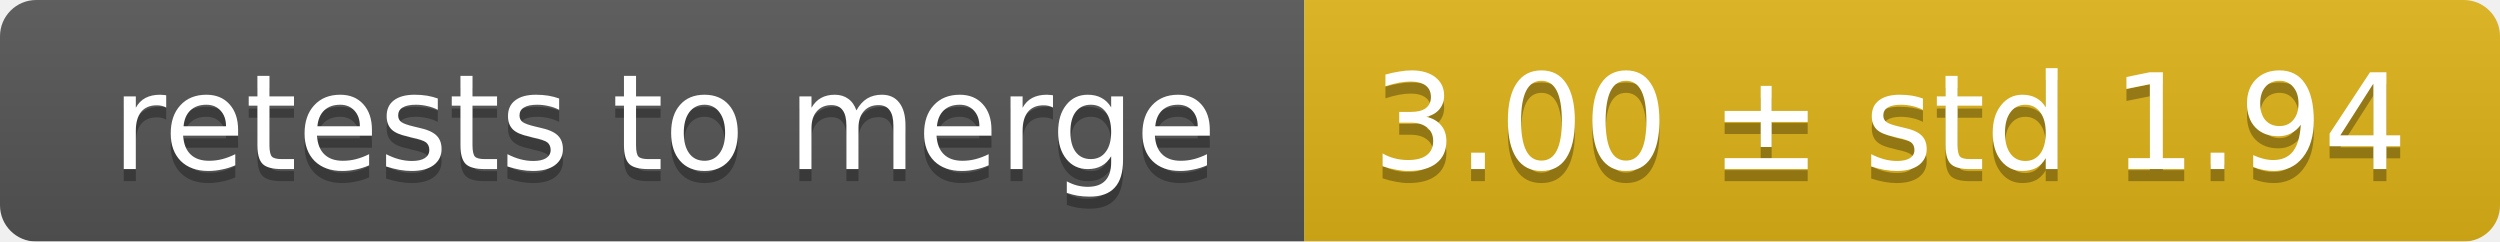
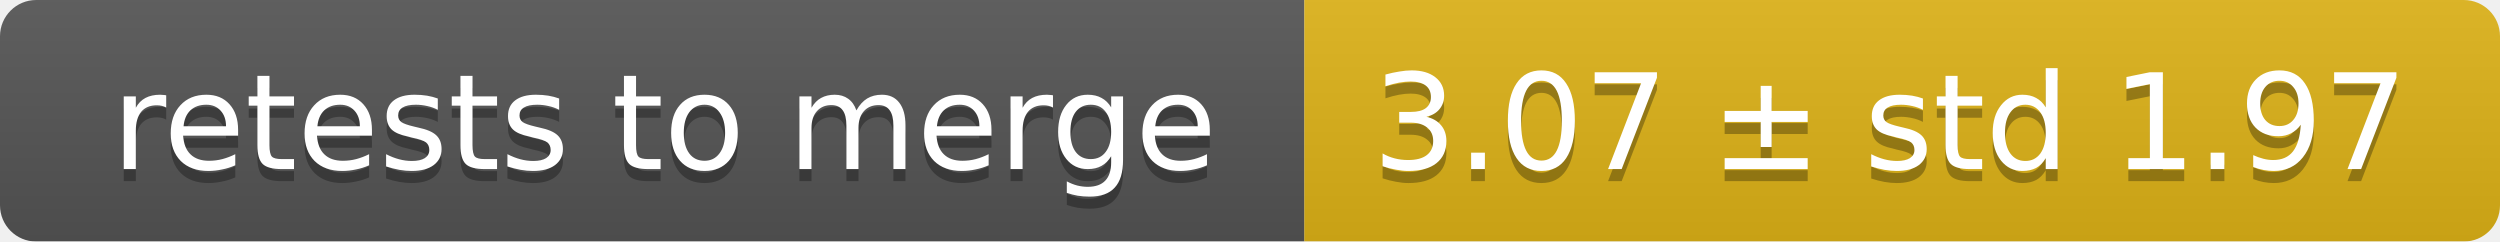
<svg xmlns="http://www.w3.org/2000/svg" width="207" height="20">
  <linearGradient id="smooth" x2="0" y2="100%">
    <stop offset="0" stop-color="#bbb" stop-opacity=".1" />
    <stop offset="1" stop-opacity=".1" />
  </linearGradient>
  <mask id="round">
    <rect width="207" height="20" rx="3" fill="#fff" />
  </mask>
  <g mask="url(#round)">
    <rect width="108" height="20" fill="#555" />
    <rect x="108" width="99" height="20" fill="#dfb317" />
    <rect width="207" height="20" fill="url(#smooth)" />
  </g>
  <g fill="#fff" text-anchor="middle" font-family="DejaVu Sans,Verdana,Geneva,sans-serif" font-size="11">
    <text x="55" y="15" fill="#010101" fill-opacity=".3">retests to merge</text>
    <text x="55" y="14">retests to merge</text>
-     <text x="156.5" y="15" fill="#010101" fill-opacity=".3">3.00 ± std 1.94</text>
-     <text x="156.5" y="14">3.00 ± std 1.94</text>
+     <text x="156.5" y="15" fill="#010101" fill-opacity=".3">3.07 ± std 1.97</text>
+     <text x="156.5" y="14">3.07 ± std 1.97</text>
  </g>
</svg>
